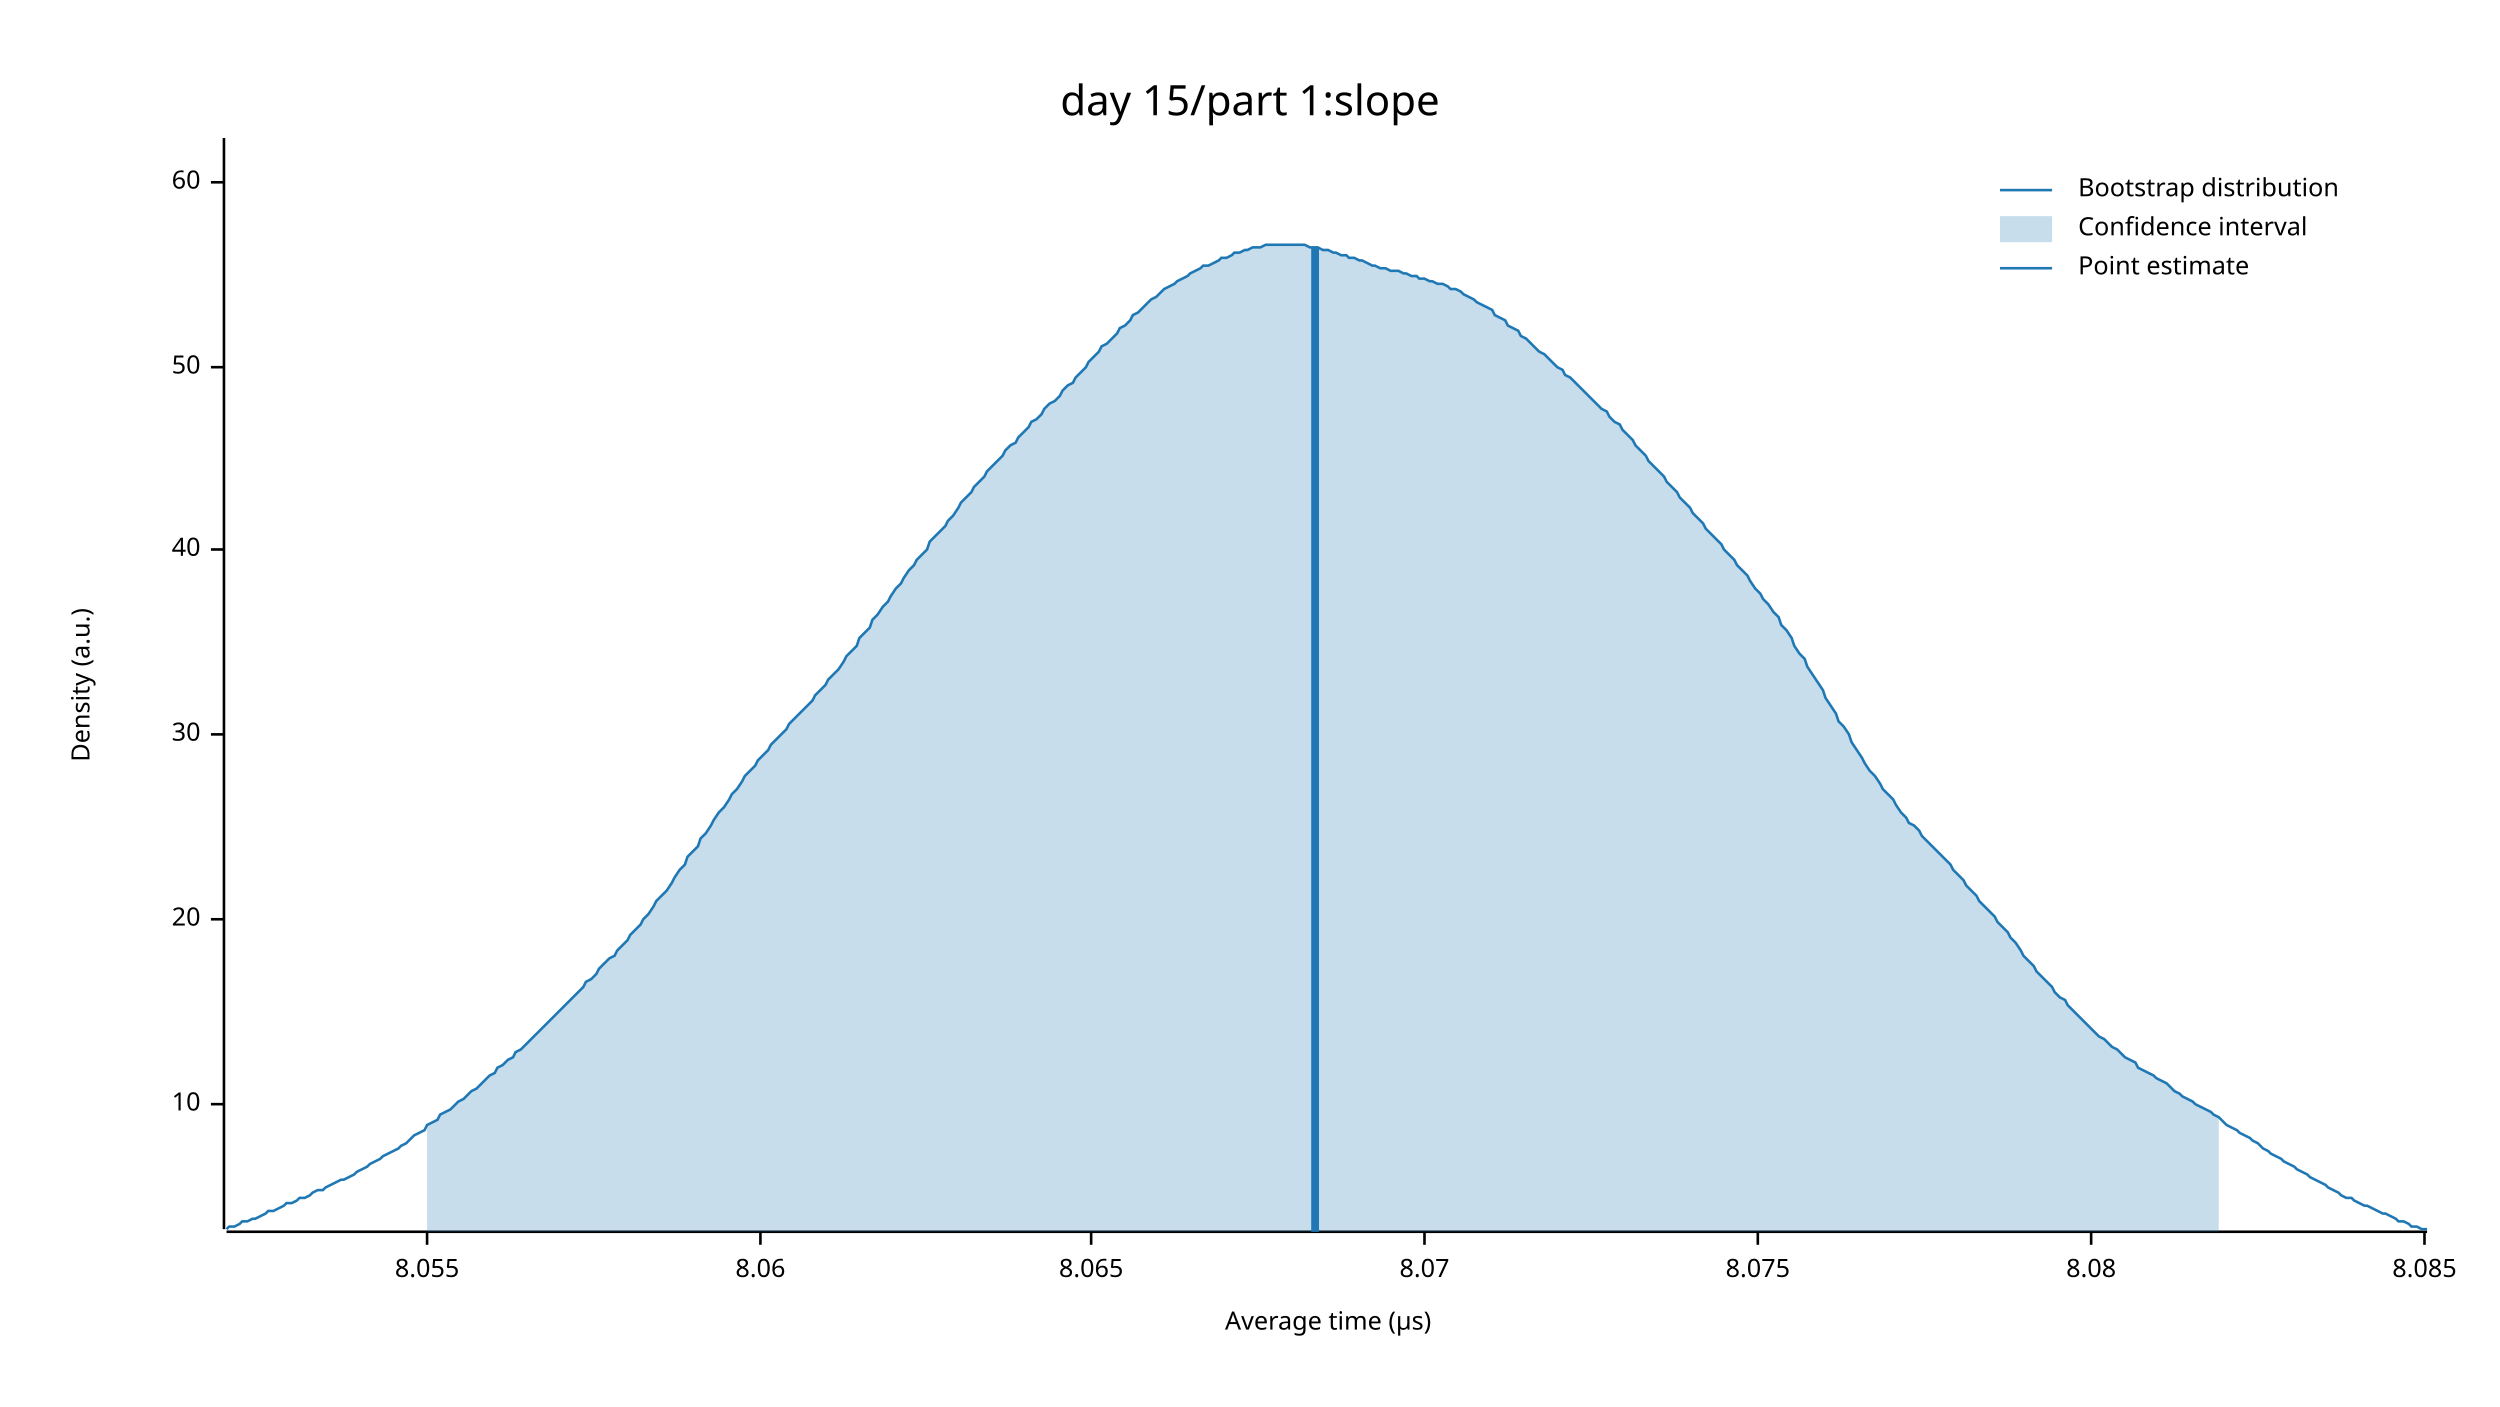
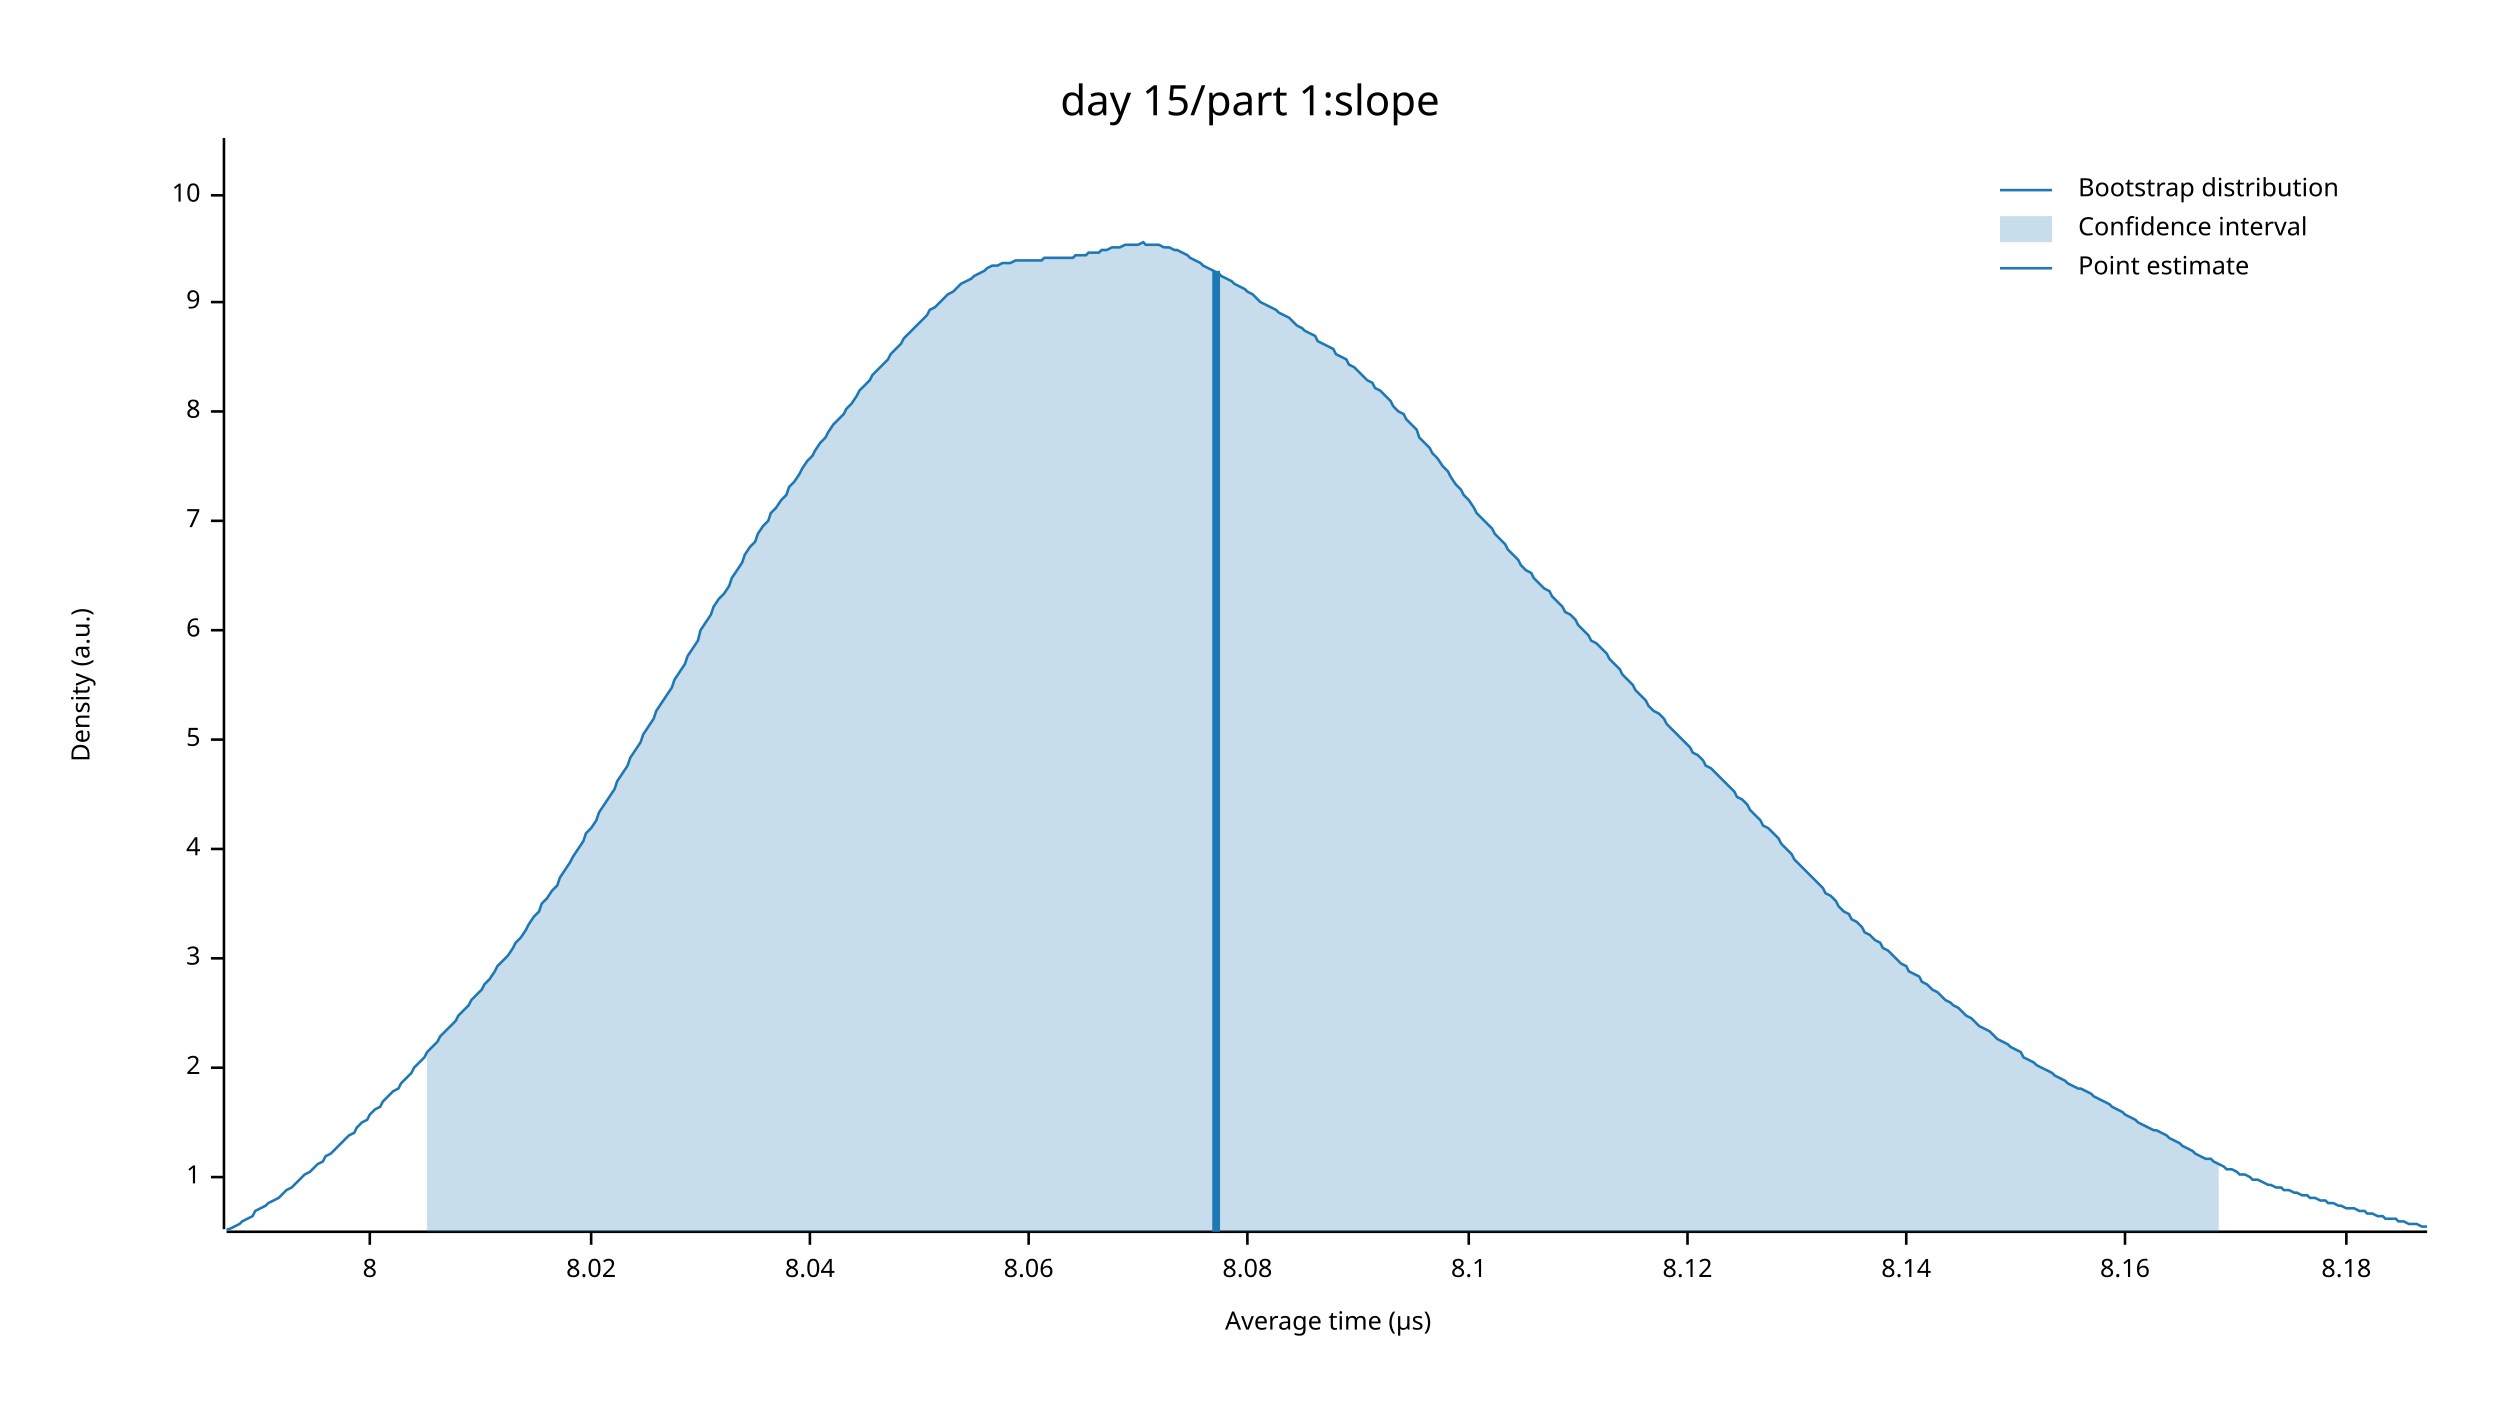
<svg xmlns="http://www.w3.org/2000/svg" width="960" height="540" viewBox="0 0 960 540">
  <text x="480" y="32" dy="0.76em" text-anchor="middle" font-family="sans-serif" font-size="16.129" opacity="1" fill="#000000">
day 15/part 1:slope
</text>
  <text x="27" y="263" dy="0.76em" text-anchor="middle" font-family="sans-serif" font-size="9.677" opacity="1" fill="#000000" transform="rotate(270, 27, 263)">
Density (a.u.)
</text>
  <text x="510" y="513" dy="-0.5ex" text-anchor="middle" font-family="sans-serif" font-size="9.677" opacity="1" fill="#000000">
Average time (µs)
</text>
  <polyline fill="none" opacity="1" stroke="#000000" stroke-width="1" points="86,53 86,472 " />
-   <text x="77" y="424" dy="0.5ex" text-anchor="end" font-family="sans-serif" font-size="9.677" opacity="1" fill="#000000">
+   <text x="77" y="452" dy="0.5ex" text-anchor="end" font-family="sans-serif" font-size="9.677" opacity="1" fill="#000000">
+ 1
+ </text>
+   <polyline fill="none" opacity="1" stroke="#000000" stroke-width="1" points="81,452 86,452 " />
+   <text x="77" y="410" dy="0.5ex" text-anchor="end" font-family="sans-serif" font-size="9.677" opacity="1" fill="#000000">
+ 2
+ </text>
+   <polyline fill="none" opacity="1" stroke="#000000" stroke-width="1" points="81,410 86,410 " />
+   <text x="77" y="368" dy="0.5ex" text-anchor="end" font-family="sans-serif" font-size="9.677" opacity="1" fill="#000000">
+ 3
+ </text>
+   <polyline fill="none" opacity="1" stroke="#000000" stroke-width="1" points="81,368 86,368 " />
+   <text x="77" y="326" dy="0.5ex" text-anchor="end" font-family="sans-serif" font-size="9.677" opacity="1" fill="#000000">
+ 4
+ </text>
+   <polyline fill="none" opacity="1" stroke="#000000" stroke-width="1" points="81,326 86,326 " />
+   <text x="77" y="284" dy="0.5ex" text-anchor="end" font-family="sans-serif" font-size="9.677" opacity="1" fill="#000000">
+ 5
+ </text>
+   <polyline fill="none" opacity="1" stroke="#000000" stroke-width="1" points="81,284 86,284 " />
+   <text x="77" y="242" dy="0.5ex" text-anchor="end" font-family="sans-serif" font-size="9.677" opacity="1" fill="#000000">
+ 6
+ </text>
+   <polyline fill="none" opacity="1" stroke="#000000" stroke-width="1" points="81,242 86,242 " />
+   <text x="77" y="200" dy="0.5ex" text-anchor="end" font-family="sans-serif" font-size="9.677" opacity="1" fill="#000000">
+ 7
+ </text>
+   <polyline fill="none" opacity="1" stroke="#000000" stroke-width="1" points="81,200 86,200 " />
+   <text x="77" y="158" dy="0.5ex" text-anchor="end" font-family="sans-serif" font-size="9.677" opacity="1" fill="#000000">
+ 8
+ </text>
+   <polyline fill="none" opacity="1" stroke="#000000" stroke-width="1" points="81,158 86,158 " />
+   <text x="77" y="116" dy="0.5ex" text-anchor="end" font-family="sans-serif" font-size="9.677" opacity="1" fill="#000000">
+ 9
+ </text>
+   <polyline fill="none" opacity="1" stroke="#000000" stroke-width="1" points="81,116 86,116 " />
+   <text x="77" y="75" dy="0.5ex" text-anchor="end" font-family="sans-serif" font-size="9.677" opacity="1" fill="#000000">
10
</text>
-   <polyline fill="none" opacity="1" stroke="#000000" stroke-width="1" points="81,424 86,424 " />
-   <text x="77" y="353" dy="0.5ex" text-anchor="end" font-family="sans-serif" font-size="9.677" opacity="1" fill="#000000">
- 20
+   <polyline fill="none" opacity="1" stroke="#000000" stroke-width="1" points="81,75 86,75 " />
+   <polyline fill="none" opacity="1" stroke="#000000" stroke-width="1" points="87,473 932,473 " />
+   <text x="142" y="483" dy="0.76em" text-anchor="middle" font-family="sans-serif" font-size="9.677" opacity="1" fill="#000000">
+ 8
</text>
-   <polyline fill="none" opacity="1" stroke="#000000" stroke-width="1" points="81,353 86,353 " />
-   <text x="77" y="282" dy="0.5ex" text-anchor="end" font-family="sans-serif" font-size="9.677" opacity="1" fill="#000000">
- 30
+   <polyline fill="none" opacity="1" stroke="#000000" stroke-width="1" points="142,473 142,478 " />
+   <text x="227" y="483" dy="0.76em" text-anchor="middle" font-family="sans-serif" font-size="9.677" opacity="1" fill="#000000">
+ 8.02
</text>
-   <polyline fill="none" opacity="1" stroke="#000000" stroke-width="1" points="81,282 86,282 " />
-   <text x="77" y="211" dy="0.5ex" text-anchor="end" font-family="sans-serif" font-size="9.677" opacity="1" fill="#000000">
- 40
+   <polyline fill="none" opacity="1" stroke="#000000" stroke-width="1" points="227,473 227,478 " />
+   <text x="311" y="483" dy="0.76em" text-anchor="middle" font-family="sans-serif" font-size="9.677" opacity="1" fill="#000000">
+ 8.04
</text>
-   <polyline fill="none" opacity="1" stroke="#000000" stroke-width="1" points="81,211 86,211 " />
-   <text x="77" y="141" dy="0.5ex" text-anchor="end" font-family="sans-serif" font-size="9.677" opacity="1" fill="#000000">
- 50
- </text>
-   <polyline fill="none" opacity="1" stroke="#000000" stroke-width="1" points="81,141 86,141 " />
-   <text x="77" y="70" dy="0.5ex" text-anchor="end" font-family="sans-serif" font-size="9.677" opacity="1" fill="#000000">
- 60
- </text>
-   <polyline fill="none" opacity="1" stroke="#000000" stroke-width="1" points="81,70 86,70 " />
-   <polyline fill="none" opacity="1" stroke="#000000" stroke-width="1" points="87,473 932,473 " />
-   <text x="164" y="483" dy="0.76em" text-anchor="middle" font-family="sans-serif" font-size="9.677" opacity="1" fill="#000000">
- 8.055
- </text>
-   <polyline fill="none" opacity="1" stroke="#000000" stroke-width="1" points="164,473 164,478 " />
-   <text x="292" y="483" dy="0.76em" text-anchor="middle" font-family="sans-serif" font-size="9.677" opacity="1" fill="#000000">
+   <polyline fill="none" opacity="1" stroke="#000000" stroke-width="1" points="311,473 311,478 " />
+   <text x="395" y="483" dy="0.76em" text-anchor="middle" font-family="sans-serif" font-size="9.677" opacity="1" fill="#000000">
8.06
</text>
-   <polyline fill="none" opacity="1" stroke="#000000" stroke-width="1" points="292,473 292,478 " />
-   <text x="419" y="483" dy="0.76em" text-anchor="middle" font-family="sans-serif" font-size="9.677" opacity="1" fill="#000000">
- 8.065
- </text>
-   <polyline fill="none" opacity="1" stroke="#000000" stroke-width="1" points="419,473 419,478 " />
-   <text x="547" y="483" dy="0.76em" text-anchor="middle" font-family="sans-serif" font-size="9.677" opacity="1" fill="#000000">
- 8.07
- </text>
-   <polyline fill="none" opacity="1" stroke="#000000" stroke-width="1" points="547,473 547,478 " />
-   <text x="675" y="483" dy="0.76em" text-anchor="middle" font-family="sans-serif" font-size="9.677" opacity="1" fill="#000000">
- 8.075
- </text>
-   <polyline fill="none" opacity="1" stroke="#000000" stroke-width="1" points="675,473 675,478 " />
-   <text x="803" y="483" dy="0.76em" text-anchor="middle" font-family="sans-serif" font-size="9.677" opacity="1" fill="#000000">
+   <polyline fill="none" opacity="1" stroke="#000000" stroke-width="1" points="395,473 395,478 " />
+   <text x="479" y="483" dy="0.76em" text-anchor="middle" font-family="sans-serif" font-size="9.677" opacity="1" fill="#000000">
8.08
</text>
-   <polyline fill="none" opacity="1" stroke="#000000" stroke-width="1" points="803,473 803,478 " />
-   <text x="931" y="483" dy="0.76em" text-anchor="middle" font-family="sans-serif" font-size="9.677" opacity="1" fill="#000000">
- 8.085
+   <polyline fill="none" opacity="1" stroke="#000000" stroke-width="1" points="479,473 479,478 " />
+   <text x="564" y="483" dy="0.76em" text-anchor="middle" font-family="sans-serif" font-size="9.677" opacity="1" fill="#000000">
+ 8.1
</text>
-   <polyline fill="none" opacity="1" stroke="#000000" stroke-width="1" points="931,473 931,478 " />
-   <polyline fill="none" opacity="1" stroke="#1F78B4" stroke-width="1" points="87,472 88,471 90,471 92,470 93,469 95,469 97,468 98,468 100,467 102,466 103,465 105,465 107,464 109,463 110,462 112,462 114,461 115,460 117,460 119,459 120,458 122,457 124,457 125,456 127,455 129,454 131,453 132,453 134,452 136,451 137,450 139,449 141,448 142,447 144,446 146,445 147,444 149,443 151,442 153,441 154,440 156,439 158,437 159,436 161,435 163,434 164,432 166,431 168,430 169,428 171,427 173,426 175,424 176,423 178,422 180,420 181,419 183,418 185,416 186,415 188,413 190,412 191,410 193,409 195,407 197,406 198,404 200,403 202,401 203,400 205,398 207,396 208,395 210,393 212,391 214,389 215,388 217,386 219,384 220,383 222,381 224,379 225,377 227,376 229,374 230,372 232,370 234,368 236,367 237,365 239,363 241,361 242,359 244,357 246,355 247,353 249,351 251,348 252,346 254,344 256,342 258,339 259,337 261,334 263,332 264,329 266,327 268,325 269,322 271,320 273,317 274,315 276,312 278,310 280,307 281,305 283,303 285,300 286,298 288,296 290,294 291,292 293,290 295,288 296,286 298,284 300,282 302,280 303,278 305,276 307,274 308,273 310,271 312,269 313,267 315,265 317,263 318,261 320,259 322,257 324,254 325,252 327,250 329,248 330,245 332,243 334,241 335,238 337,236 339,233 341,231 342,229 344,226 346,224 347,222 349,219 351,217 352,215 354,213 356,211 357,208 359,206 361,204 363,202 364,200 366,198 368,195 369,193 371,191 373,189 374,187 376,185 378,183 379,181 381,179 383,177 385,175 386,173 388,171 390,170 391,168 393,166 395,164 396,162 398,161 400,159 401,157 403,155 405,154 407,152 408,150 410,148 412,147 413,145 415,143 417,141 418,139 420,137 422,135 423,133 425,132 427,130 429,128 430,126 432,125 434,123 435,121 437,120 439,118 440,117 442,115 444,114 445,113 447,111 449,110 451,109 452,108 454,107 456,106 457,105 459,104 461,103 462,102 464,102 466,101 468,100 469,99 471,99 473,98 474,97 476,97 478,96 479,96 481,95 483,95 484,95 486,94 488,94 490,94 491,94 493,94 495,94 496,94 498,94 500,94 501,94 503,95 505,95 506,95 508,96 510,96 512,97 513,97 515,98 517,98 518,99 520,99 522,100 523,100 525,101 527,102 528,102 530,103 532,103 534,104 535,104 537,104 539,105 540,105 542,106 544,106 545,107 547,107 549,108 550,108 552,109 554,109 556,110 557,111 559,111 561,112 562,113 564,114 566,115 567,116 569,117 571,118 573,119 574,121 576,122 578,123 579,125 581,126 583,127 584,129 586,130 588,132 589,133 591,135 593,136 595,138 596,139 598,141 600,142 601,144 603,145 605,147 606,148 608,150 610,152 611,153 613,155 615,157 617,158 618,160 620,162 622,163 623,165 625,167 627,169 628,171 630,173 632,175 633,177 635,179 637,181 639,183 640,185 642,187 644,189 645,191 647,193 649,195 650,197 652,199 654,201 655,203 657,205 659,207 661,209 662,211 664,213 666,215 667,217 669,219 671,221 672,223 674,226 676,228 677,230 679,232 681,235 683,237 684,240 686,242 688,245 689,248 691,251 693,253 694,256 696,259 698,262 700,265 701,268 703,271 705,274 706,277 708,279 710,282 711,285 713,288 715,291 716,293 718,296 720,298 722,301 723,303 725,305 727,307 728,309 730,312 732,314 733,316 735,317 737,319 738,321 740,323 742,325 744,327 745,328 747,330 749,332 750,334 752,336 754,338 755,340 757,342 759,344 760,346 762,348 764,350 766,352 767,354 769,356 771,358 772,360 774,362 776,365 777,367 779,369 781,371 782,373 784,375 786,377 788,379 789,381 791,383 793,384 794,386 796,388 798,390 799,391 801,393 803,395 804,396 806,398 808,399 810,401 811,402 813,403 815,405 816,406 818,407 820,408 821,410 823,411 825,412 827,413 828,414 830,415 832,416 833,417 835,419 837,420 838,421 840,422 842,423 843,424 845,425 847,426 849,427 850,428 852,429 854,431 855,432 857,433 859,434 860,435 862,436 864,437 865,438 867,439 869,441 871,442 872,443 874,444 876,445 877,446 879,447 881,448 882,449 884,450 886,451 887,452 889,453 891,454 893,455 894,456 896,457 898,458 899,459 901,460 903,460 904,461 906,462 908,463 909,463 911,464 913,465 915,466 916,466 918,467 920,468 921,469 923,469 925,470 926,471 928,471 930,472 932,472 " />
-   <polygon opacity="0.25" fill="#1F78B4" points="164,432 166,431 168,430 169,428 171,427 173,426 175,424 176,423 178,422 180,420 181,419 183,418 185,416 186,415 188,413 190,412 191,410 193,409 195,407 197,406 198,404 200,403 202,401 203,400 205,398 207,396 208,395 210,393 212,391 214,389 215,388 217,386 219,384 220,383 222,381 224,379 225,377 227,376 229,374 230,372 232,370 234,368 236,367 237,365 239,363 241,361 242,359 244,357 246,355 247,353 249,351 251,348 252,346 254,344 256,342 258,339 259,337 261,334 263,332 264,329 266,327 268,325 269,322 271,320 273,317 274,315 276,312 278,310 280,307 281,305 283,303 285,300 286,298 288,296 290,294 291,292 293,290 295,288 296,286 298,284 300,282 302,280 303,278 305,276 307,274 308,273 310,271 312,269 313,267 315,265 317,263 318,261 320,259 322,257 324,254 325,252 327,250 329,248 330,245 332,243 334,241 335,238 337,236 339,233 341,231 342,229 344,226 346,224 347,222 349,219 351,217 352,215 354,213 356,211 357,208 359,206 361,204 363,202 364,200 366,198 368,195 369,193 371,191 373,189 374,187 376,185 378,183 379,181 381,179 383,177 385,175 386,173 388,171 390,170 391,168 393,166 395,164 396,162 398,161 400,159 401,157 403,155 405,154 407,152 408,150 410,148 412,147 413,145 415,143 417,141 418,139 420,137 422,135 423,133 425,132 427,130 429,128 430,126 432,125 434,123 435,121 437,120 439,118 440,117 442,115 444,114 445,113 447,111 449,110 451,109 452,108 454,107 456,106 457,105 459,104 461,103 462,102 464,102 466,101 468,100 469,99 471,99 473,98 474,97 476,97 478,96 479,96 481,95 483,95 484,95 486,94 488,94 490,94 491,94 493,94 495,94 496,94 498,94 500,94 501,94 503,95 505,95 506,95 508,96 510,96 512,97 513,97 515,98 517,98 518,99 520,99 522,100 523,100 525,101 527,102 528,102 530,103 532,103 534,104 535,104 537,104 539,105 540,105 542,106 544,106 545,107 547,107 549,108 550,108 552,109 554,109 556,110 557,111 559,111 561,112 562,113 564,114 566,115 567,116 569,117 571,118 573,119 574,121 576,122 578,123 579,125 581,126 583,127 584,129 586,130 588,132 589,133 591,135 593,136 595,138 596,139 598,141 600,142 601,144 603,145 605,147 606,148 608,150 610,152 611,153 613,155 615,157 617,158 618,160 620,162 622,163 623,165 625,167 627,169 628,171 630,173 632,175 633,177 635,179 637,181 639,183 640,185 642,187 644,189 645,191 647,193 649,195 650,197 652,199 654,201 655,203 657,205 659,207 661,209 662,211 664,213 666,215 667,217 669,219 671,221 672,223 674,226 676,228 677,230 679,232 681,235 683,237 684,240 686,242 688,245 689,248 691,251 693,253 694,256 696,259 698,262 700,265 701,268 703,271 705,274 706,277 708,279 710,282 711,285 713,288 715,291 716,293 718,296 720,298 722,301 723,303 725,305 727,307 728,309 730,312 732,314 733,316 735,317 737,319 738,321 740,323 742,325 744,327 745,328 747,330 749,332 750,334 752,336 754,338 755,340 757,342 759,344 760,346 762,348 764,350 766,352 767,354 769,356 771,358 772,360 774,362 776,365 777,367 779,369 781,371 782,373 784,375 786,377 788,379 789,381 791,383 793,384 794,386 796,388 798,390 799,391 801,393 803,395 804,396 806,398 808,399 810,401 811,402 813,403 815,405 816,406 818,407 820,408 821,410 823,411 825,412 827,413 828,414 830,415 832,416 833,417 835,419 837,420 838,421 840,422 842,423 843,424 845,425 847,426 849,427 850,428 852,429 852,473 164,473 " />
-   <polyline fill="none" opacity="1" stroke="#1F78B4" stroke-width="3" points="505,473 505,95 " />
+   <polyline fill="none" opacity="1" stroke="#000000" stroke-width="1" points="564,473 564,478 " />
+   <text x="648" y="483" dy="0.76em" text-anchor="middle" font-family="sans-serif" font-size="9.677" opacity="1" fill="#000000">
+ 8.12
+ </text>
+   <polyline fill="none" opacity="1" stroke="#000000" stroke-width="1" points="648,473 648,478 " />
+   <text x="732" y="483" dy="0.76em" text-anchor="middle" font-family="sans-serif" font-size="9.677" opacity="1" fill="#000000">
+ 8.14
+ </text>
+   <polyline fill="none" opacity="1" stroke="#000000" stroke-width="1" points="732,473 732,478 " />
+   <text x="816" y="483" dy="0.76em" text-anchor="middle" font-family="sans-serif" font-size="9.677" opacity="1" fill="#000000">
+ 8.16
+ </text>
+   <polyline fill="none" opacity="1" stroke="#000000" stroke-width="1" points="816,473 816,478 " />
+   <text x="901" y="483" dy="0.76em" text-anchor="middle" font-family="sans-serif" font-size="9.677" opacity="1" fill="#000000">
+ 8.18
+ </text>
+   <polyline fill="none" opacity="1" stroke="#000000" stroke-width="1" points="901,473 901,478 " />
+   <polyline fill="none" opacity="1" stroke="#1F78B4" stroke-width="1" points="87,472 88,472 90,471 92,470 93,469 95,468 97,467 98,465 100,464 102,463 103,462 105,461 107,460 109,458 110,457 112,456 114,454 115,453 117,451 119,450 120,449 122,447 124,446 125,444 127,443 129,441 131,439 132,438 134,436 136,435 137,433 139,431 141,430 142,428 144,426 146,425 147,423 149,421 151,419 153,418 154,416 156,414 158,412 159,410 161,408 163,406 164,404 166,402 168,400 169,398 171,396 173,394 175,392 176,390 178,388 180,386 181,384 183,382 185,380 186,378 188,376 190,373 191,371 193,369 195,367 197,364 198,362 200,360 202,357 203,355 205,352 207,350 208,347 210,345 212,342 214,340 215,337 217,334 219,331 220,329 222,326 224,323 225,320 227,318 229,315 230,312 232,309 234,306 236,303 237,300 239,297 241,294 242,291 244,288 246,285 247,282 249,279 251,276 252,273 254,270 256,267 258,264 259,261 261,258 263,255 264,252 266,249 268,246 269,242 271,239 273,236 274,233 276,230 278,228 280,225 281,222 283,219 285,216 286,213 288,210 290,208 291,205 293,202 295,200 296,197 298,195 300,192 302,190 303,187 305,185 307,182 308,180 310,177 312,175 313,173 315,170 317,168 318,166 320,163 322,161 324,159 325,157 327,155 329,152 330,150 332,148 334,146 335,144 337,142 339,140 341,138 342,136 344,134 346,132 347,130 349,128 351,126 352,125 354,123 356,121 357,119 359,118 361,116 363,114 364,113 366,112 368,110 369,109 371,108 373,107 374,106 376,105 378,104 379,103 381,102 383,102 385,101 386,101 388,101 390,100 391,100 393,100 395,100 396,100 398,100 400,100 401,99 403,99 405,99 407,99 408,99 410,99 412,99 413,98 415,98 417,98 418,97 420,97 422,97 423,96 425,96 427,95 429,95 430,95 432,94 434,94 435,94 437,94 439,93 440,94 442,94 444,94 445,94 447,95 449,95 451,96 452,96 454,97 456,98 457,99 459,100 461,101 462,102 464,103 466,104 468,105 469,106 471,107 473,108 474,109 476,110 478,111 479,112 481,113 483,115 484,116 486,117 488,118 490,119 491,120 493,121 495,122 496,123 498,125 500,126 501,127 503,128 505,129 506,131 508,132 510,133 512,134 513,136 515,137 517,138 518,140 520,141 522,143 523,144 525,146 527,147 528,149 530,150 532,152 534,154 535,156 537,158 539,159 540,161 542,163 544,165 545,168 547,170 549,172 550,174 552,176 554,179 556,181 557,183 559,186 561,188 562,190 564,192 566,195 567,197 569,199 571,201 573,203 574,205 576,207 578,209 579,211 581,213 583,215 584,217 586,219 588,220 589,222 591,224 593,226 595,227 596,229 598,231 600,233 601,235 603,236 605,238 606,240 608,242 610,244 611,246 613,247 615,249 617,251 618,253 620,255 622,257 623,259 625,261 627,263 628,265 630,267 632,269 633,271 635,273 637,274 639,276 640,278 642,280 644,282 645,283 647,285 649,287 650,289 652,290 654,292 655,294 657,295 659,297 661,299 662,300 664,302 666,304 667,306 669,307 671,309 672,311 674,313 676,315 677,317 679,318 681,320 683,322 684,324 686,326 688,328 689,330 691,332 693,334 694,335 696,337 698,339 700,341 701,343 703,344 705,346 706,348 708,350 710,351 711,353 713,354 715,356 716,358 718,359 720,361 722,362 723,364 725,365 727,367 728,368 730,370 732,371 733,373 735,374 737,375 738,377 740,378 742,380 744,381 745,382 747,384 749,385 750,386 752,387 754,389 755,390 757,391 759,393 760,394 762,395 764,396 766,398 767,399 769,400 771,401 772,402 774,403 776,404 777,406 779,407 781,408 782,409 784,410 786,411 788,412 789,413 791,414 793,415 794,416 796,417 798,418 799,418 801,419 803,420 804,421 806,422 808,423 810,424 811,425 813,426 815,427 816,428 818,429 820,430 821,431 823,432 825,433 827,434 828,434 830,435 832,436 833,437 835,438 837,439 838,440 840,441 842,442 843,443 845,444 847,445 849,445 850,446 852,447 854,448 855,449 857,449 859,450 860,451 862,451 864,452 865,453 867,453 869,454 871,455 872,455 874,456 876,456 877,457 879,457 881,458 882,458 884,459 886,459 887,460 889,460 891,461 893,461 894,462 896,462 898,463 899,463 901,464 903,464 904,464 906,465 908,465 909,466 911,466 913,467 915,467 916,468 918,468 920,468 921,469 923,469 925,470 926,470 928,470 930,471 932,471 " />
+   <polygon opacity="0.25" fill="#1F78B4" points="164,404 166,402 168,400 169,398 171,396 173,394 175,392 176,390 178,388 180,386 181,384 183,382 185,380 186,378 188,376 190,373 191,371 193,369 195,367 197,364 198,362 200,360 202,357 203,355 205,352 207,350 208,347 210,345 212,342 214,340 215,337 217,334 219,331 220,329 222,326 224,323 225,320 227,318 229,315 230,312 232,309 234,306 236,303 237,300 239,297 241,294 242,291 244,288 246,285 247,282 249,279 251,276 252,273 254,270 256,267 258,264 259,261 261,258 263,255 264,252 266,249 268,246 269,242 271,239 273,236 274,233 276,230 278,228 280,225 281,222 283,219 285,216 286,213 288,210 290,208 291,205 293,202 295,200 296,197 298,195 300,192 302,190 303,187 305,185 307,182 308,180 310,177 312,175 313,173 315,170 317,168 318,166 320,163 322,161 324,159 325,157 327,155 329,152 330,150 332,148 334,146 335,144 337,142 339,140 341,138 342,136 344,134 346,132 347,130 349,128 351,126 352,125 354,123 356,121 357,119 359,118 361,116 363,114 364,113 366,112 368,110 369,109 371,108 373,107 374,106 376,105 378,104 379,103 381,102 383,102 385,101 386,101 388,101 390,100 391,100 393,100 395,100 396,100 398,100 400,100 401,99 403,99 405,99 407,99 408,99 410,99 412,99 413,98 415,98 417,98 418,97 420,97 422,97 423,96 425,96 427,95 429,95 430,95 432,94 434,94 435,94 437,94 439,93 440,94 442,94 444,94 445,94 447,95 449,95 451,96 452,96 454,97 456,98 457,99 459,100 461,101 462,102 464,103 466,104 468,105 469,106 471,107 473,108 474,109 476,110 478,111 479,112 481,113 483,115 484,116 486,117 488,118 490,119 491,120 493,121 495,122 496,123 498,125 500,126 501,127 503,128 505,129 506,131 508,132 510,133 512,134 513,136 515,137 517,138 518,140 520,141 522,143 523,144 525,146 527,147 528,149 530,150 532,152 534,154 535,156 537,158 539,159 540,161 542,163 544,165 545,168 547,170 549,172 550,174 552,176 554,179 556,181 557,183 559,186 561,188 562,190 564,192 566,195 567,197 569,199 571,201 573,203 574,205 576,207 578,209 579,211 581,213 583,215 584,217 586,219 588,220 589,222 591,224 593,226 595,227 596,229 598,231 600,233 601,235 603,236 605,238 606,240 608,242 610,244 611,246 613,247 615,249 617,251 618,253 620,255 622,257 623,259 625,261 627,263 628,265 630,267 632,269 633,271 635,273 637,274 639,276 640,278 642,280 644,282 645,283 647,285 649,287 650,289 652,290 654,292 655,294 657,295 659,297 661,299 662,300 664,302 666,304 667,306 669,307 671,309 672,311 674,313 676,315 677,317 679,318 681,320 683,322 684,324 686,326 688,328 689,330 691,332 693,334 694,335 696,337 698,339 700,341 701,343 703,344 705,346 706,348 708,350 710,351 711,353 713,354 715,356 716,358 718,359 720,361 722,362 723,364 725,365 727,367 728,368 730,370 732,371 733,373 735,374 737,375 738,377 740,378 742,380 744,381 745,382 747,384 749,385 750,386 752,387 754,389 755,390 757,391 759,393 760,394 762,395 764,396 766,398 767,399 769,400 771,401 772,402 774,403 776,404 777,406 779,407 781,408 782,409 784,410 786,411 788,412 789,413 791,414 793,415 794,416 796,417 798,418 799,418 801,419 803,420 804,421 806,422 808,423 810,424 811,425 813,426 815,427 816,428 818,429 820,430 821,431 823,432 825,433 827,434 828,434 830,435 832,436 833,437 835,438 837,439 838,440 840,441 842,442 843,443 845,444 847,445 849,445 850,446 852,447 852,473 164,473 " />
+   <polyline fill="none" opacity="1" stroke="#1F78B4" stroke-width="3" points="467,473 467,104 " />
  <text x="798" y="68" dy="0.76em" text-anchor="start" font-family="sans-serif" font-size="9.677" opacity="1" fill="#000000">
Bootstrap distribution
</text>
  <text x="798" y="83" dy="0.76em" text-anchor="start" font-family="sans-serif" font-size="9.677" opacity="1" fill="#000000">
Confidence interval
</text>
  <text x="798" y="98" dy="0.76em" text-anchor="start" font-family="sans-serif" font-size="9.677" opacity="1" fill="#000000">
Point estimate
</text>
  <polyline fill="none" opacity="1" stroke="#1F78B4" stroke-width="1" points="768,73 788,73 " />
  <rect x="768" y="83" width="20" height="10" opacity="0.25" fill="#1F78B4" stroke="none" />
  <polyline fill="none" opacity="1" stroke="#1F78B4" stroke-width="1" points="768,103 788,103 " />
</svg>
